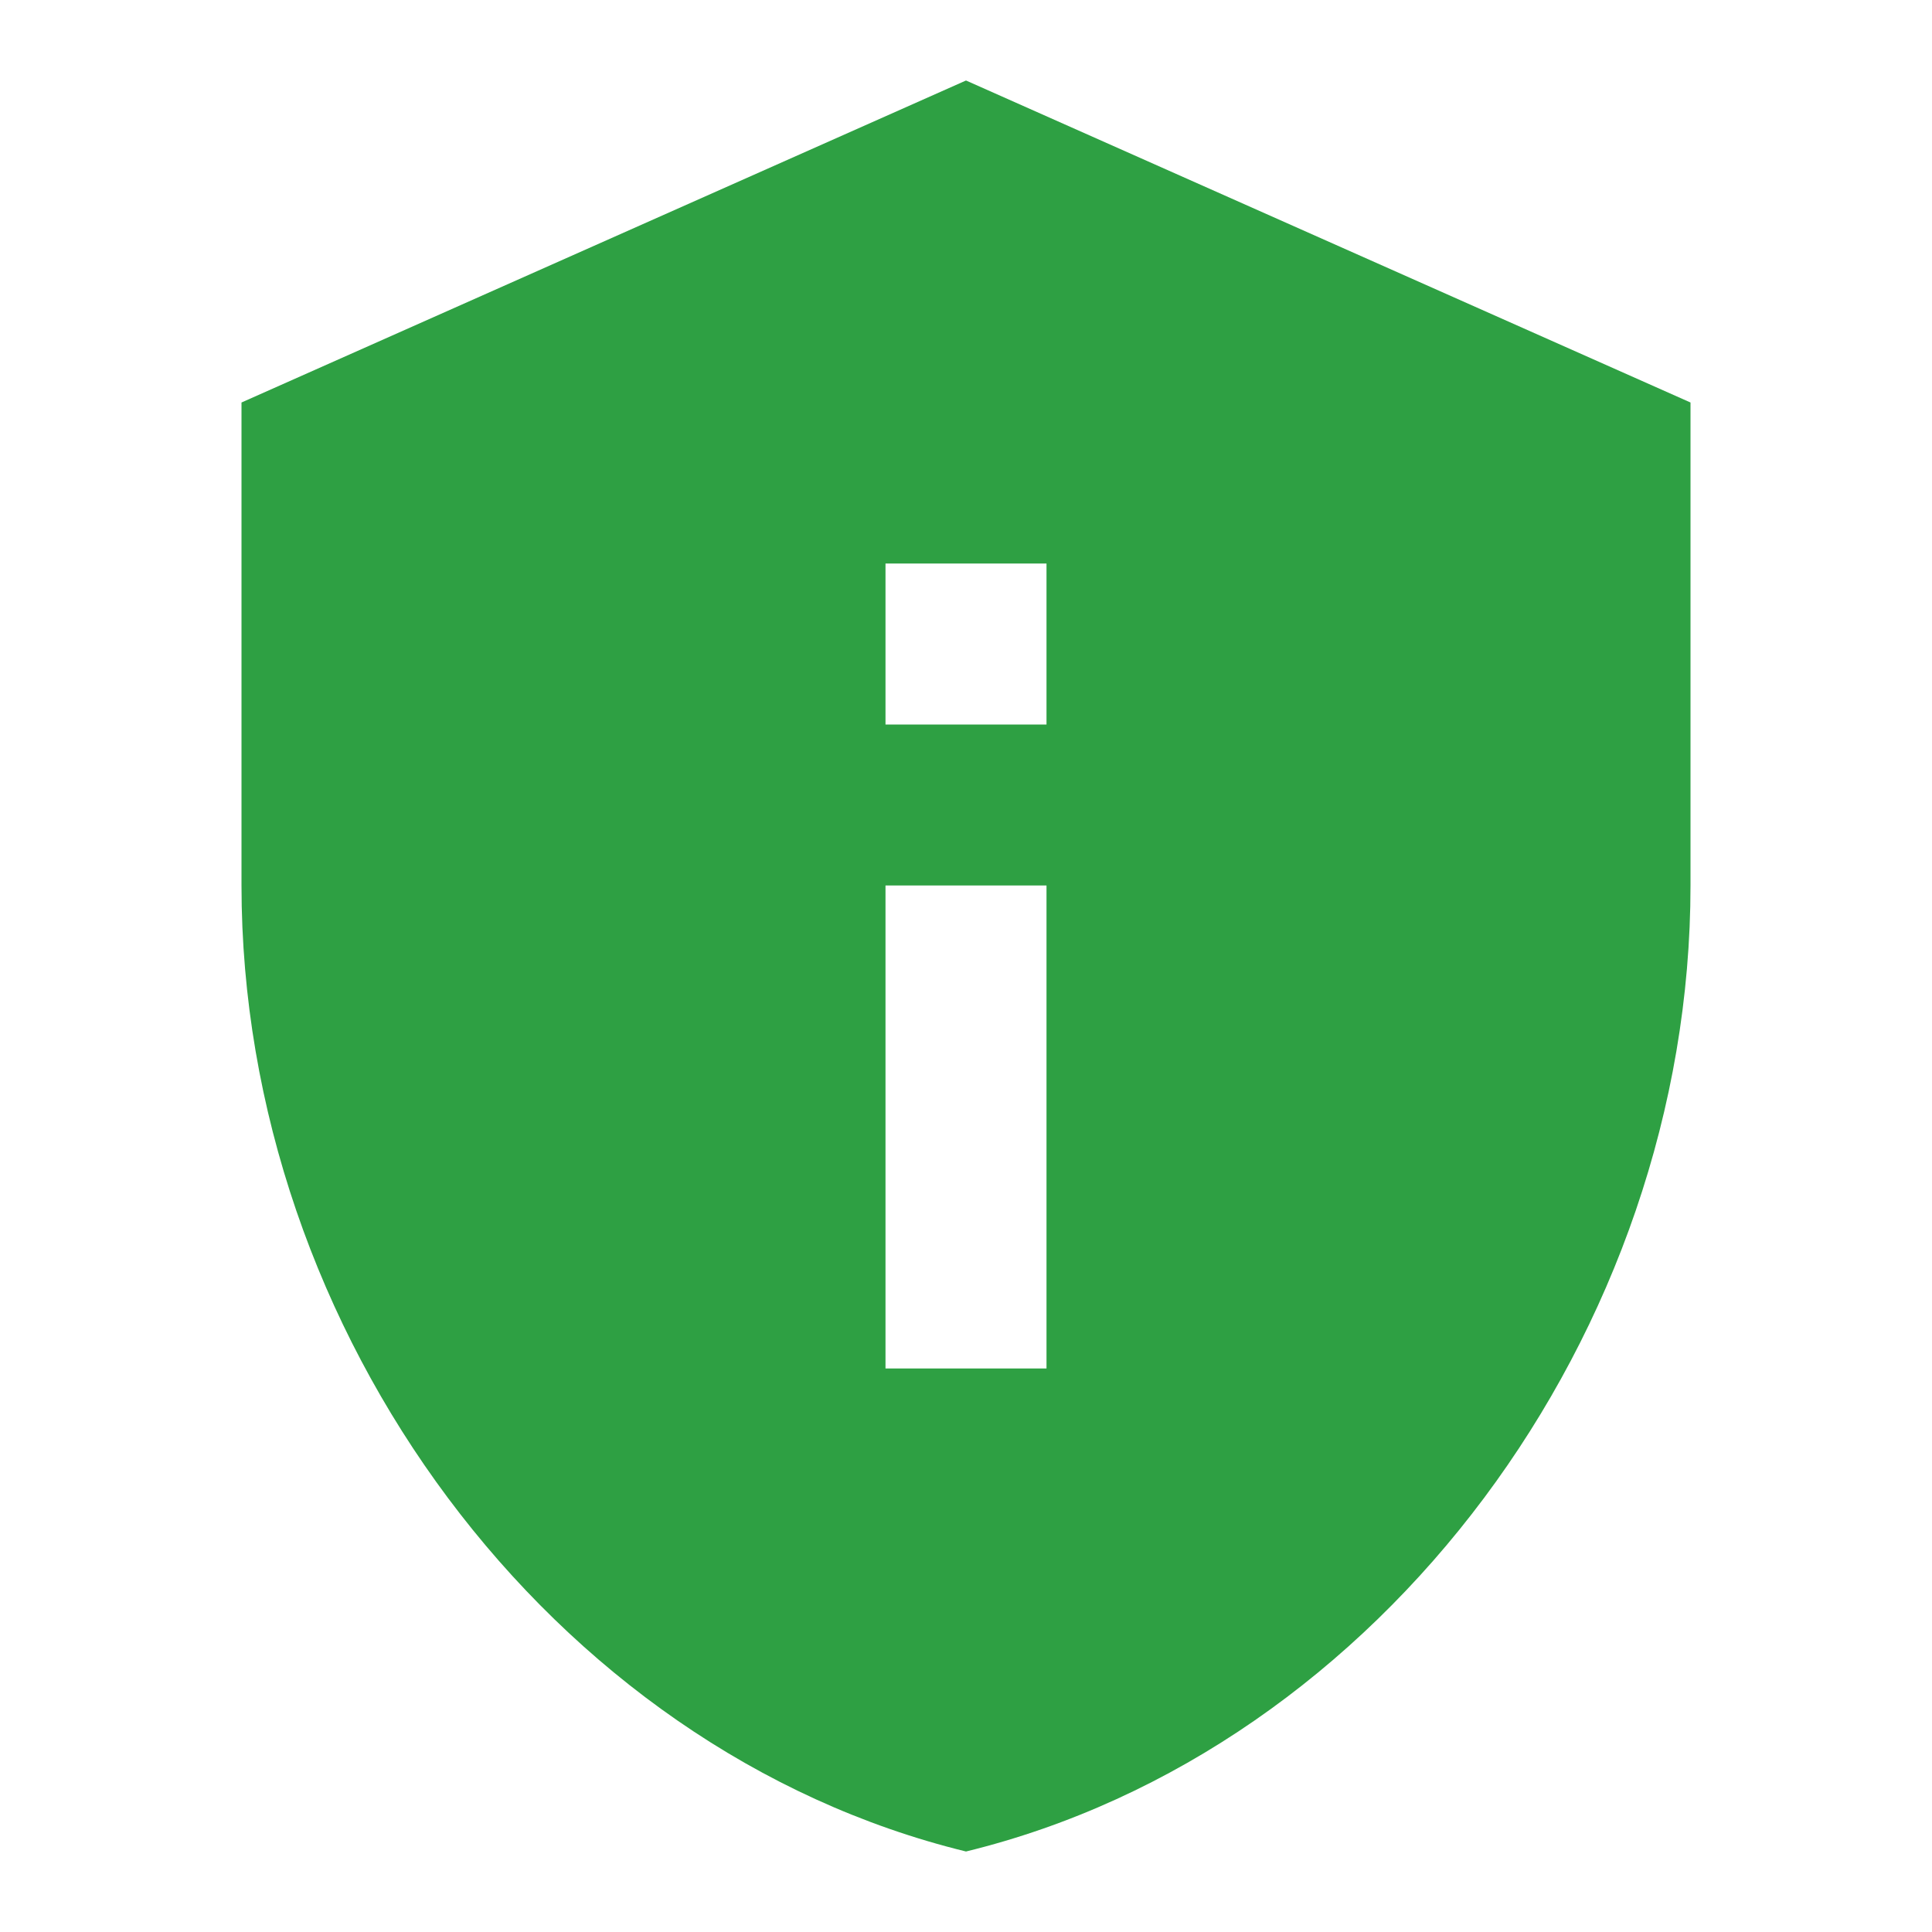
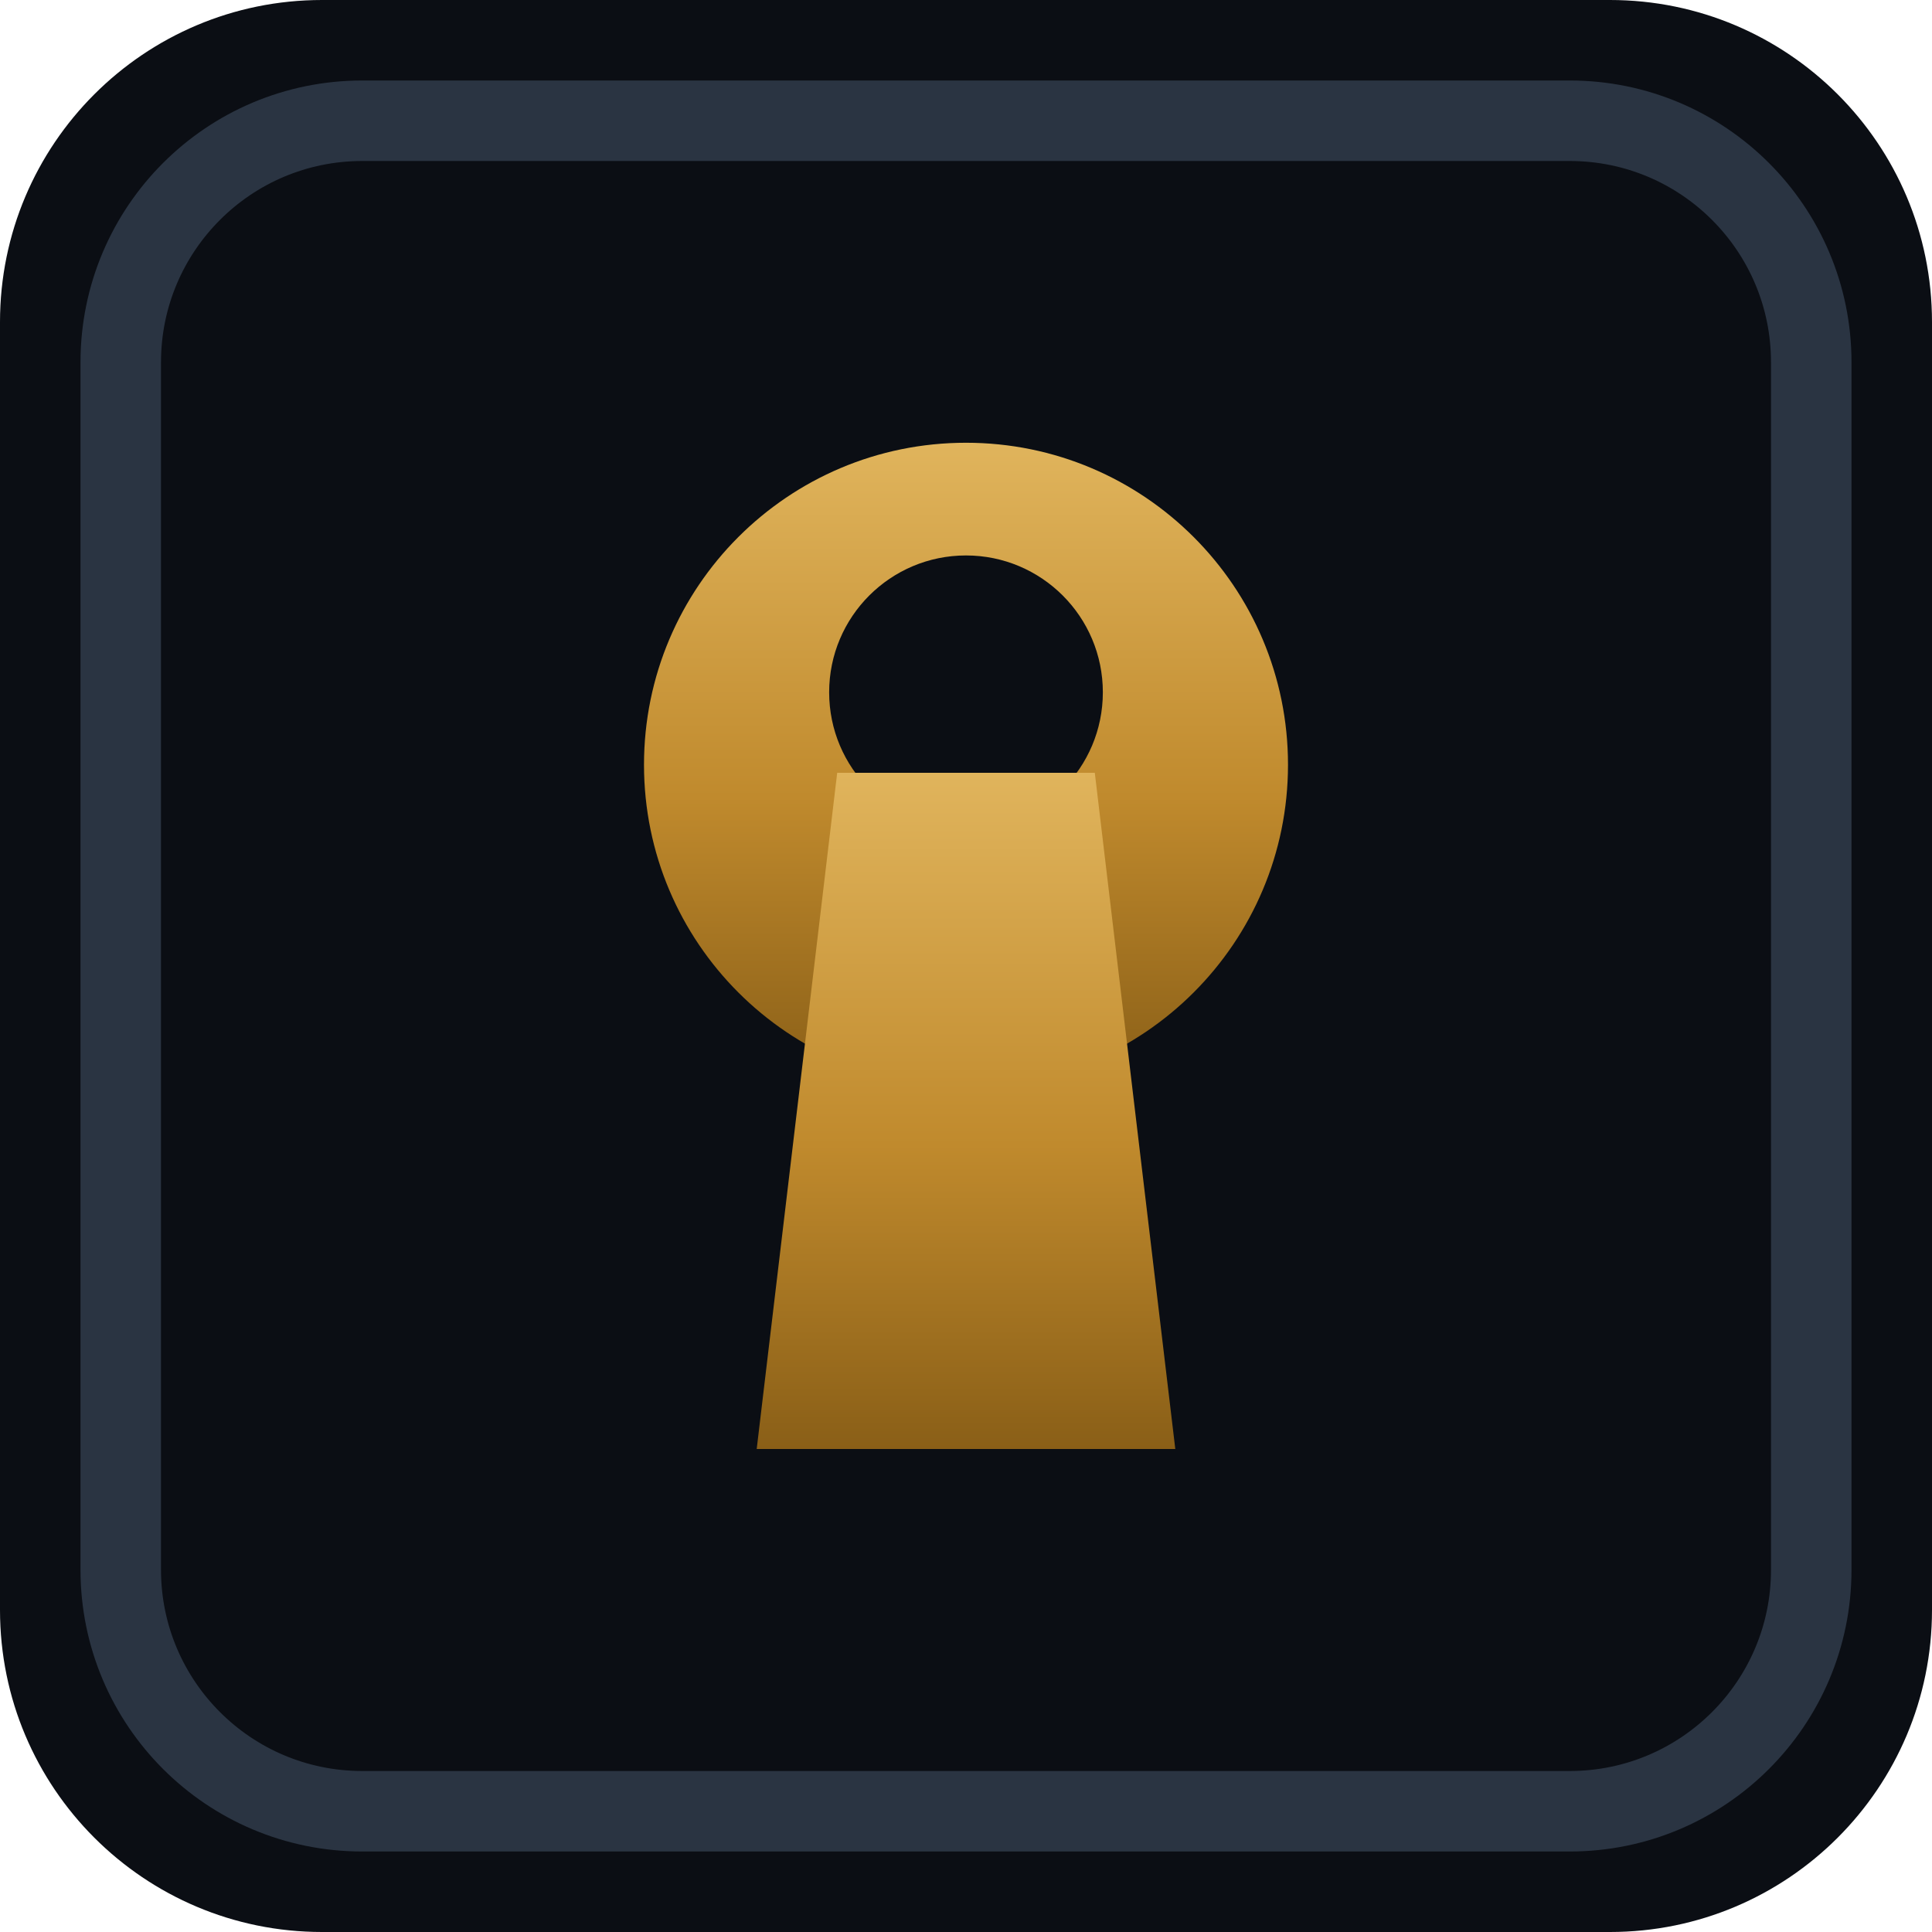
- <svg xmlns="http://www.w3.org/2000/svg" viewBox="0 0 24 24" fill="#2ea043">
-   <path d="M12 1L3 5v6c0 5.55 3.84 10.74 9 12 5.16-1.26 9-6.45 9-12V5l-9-4zm-1 6h2v2h-2V7zm0 4h2v6h-2v-6z" />
+ <svg xmlns="http://www.w3.org/2000/svg" viewBox="0 0 24 24">
+   <defs>
+     <linearGradient id="b" x1="0" y1="0" x2="0" y2="1">
+       <stop offset="0" stop-color="#e0b45c" />
+       <stop offset="0.55" stop-color="#c08a2d" />
+       <stop offset="1" stop-color="#8a5f17" />
+     </linearGradient>
+   </defs>
+   <rect width="24" height="24" rx="4" fill="#0b0e14" />
+   <rect x="1.5" y="1.5" width="21" height="21" rx="3" fill="none" stroke="#2a3442" />
+   <circle cx="12" cy="9.5" r="4" fill="url(#b)" />
+   <circle cx="12" cy="8.6" r="1.7" fill="#0b0e14" />
+   <path d="M10.4 9.6 L13.6 9.6 L14.6 18 L9.4 18 Z" fill="url(#b)" />
</svg>
